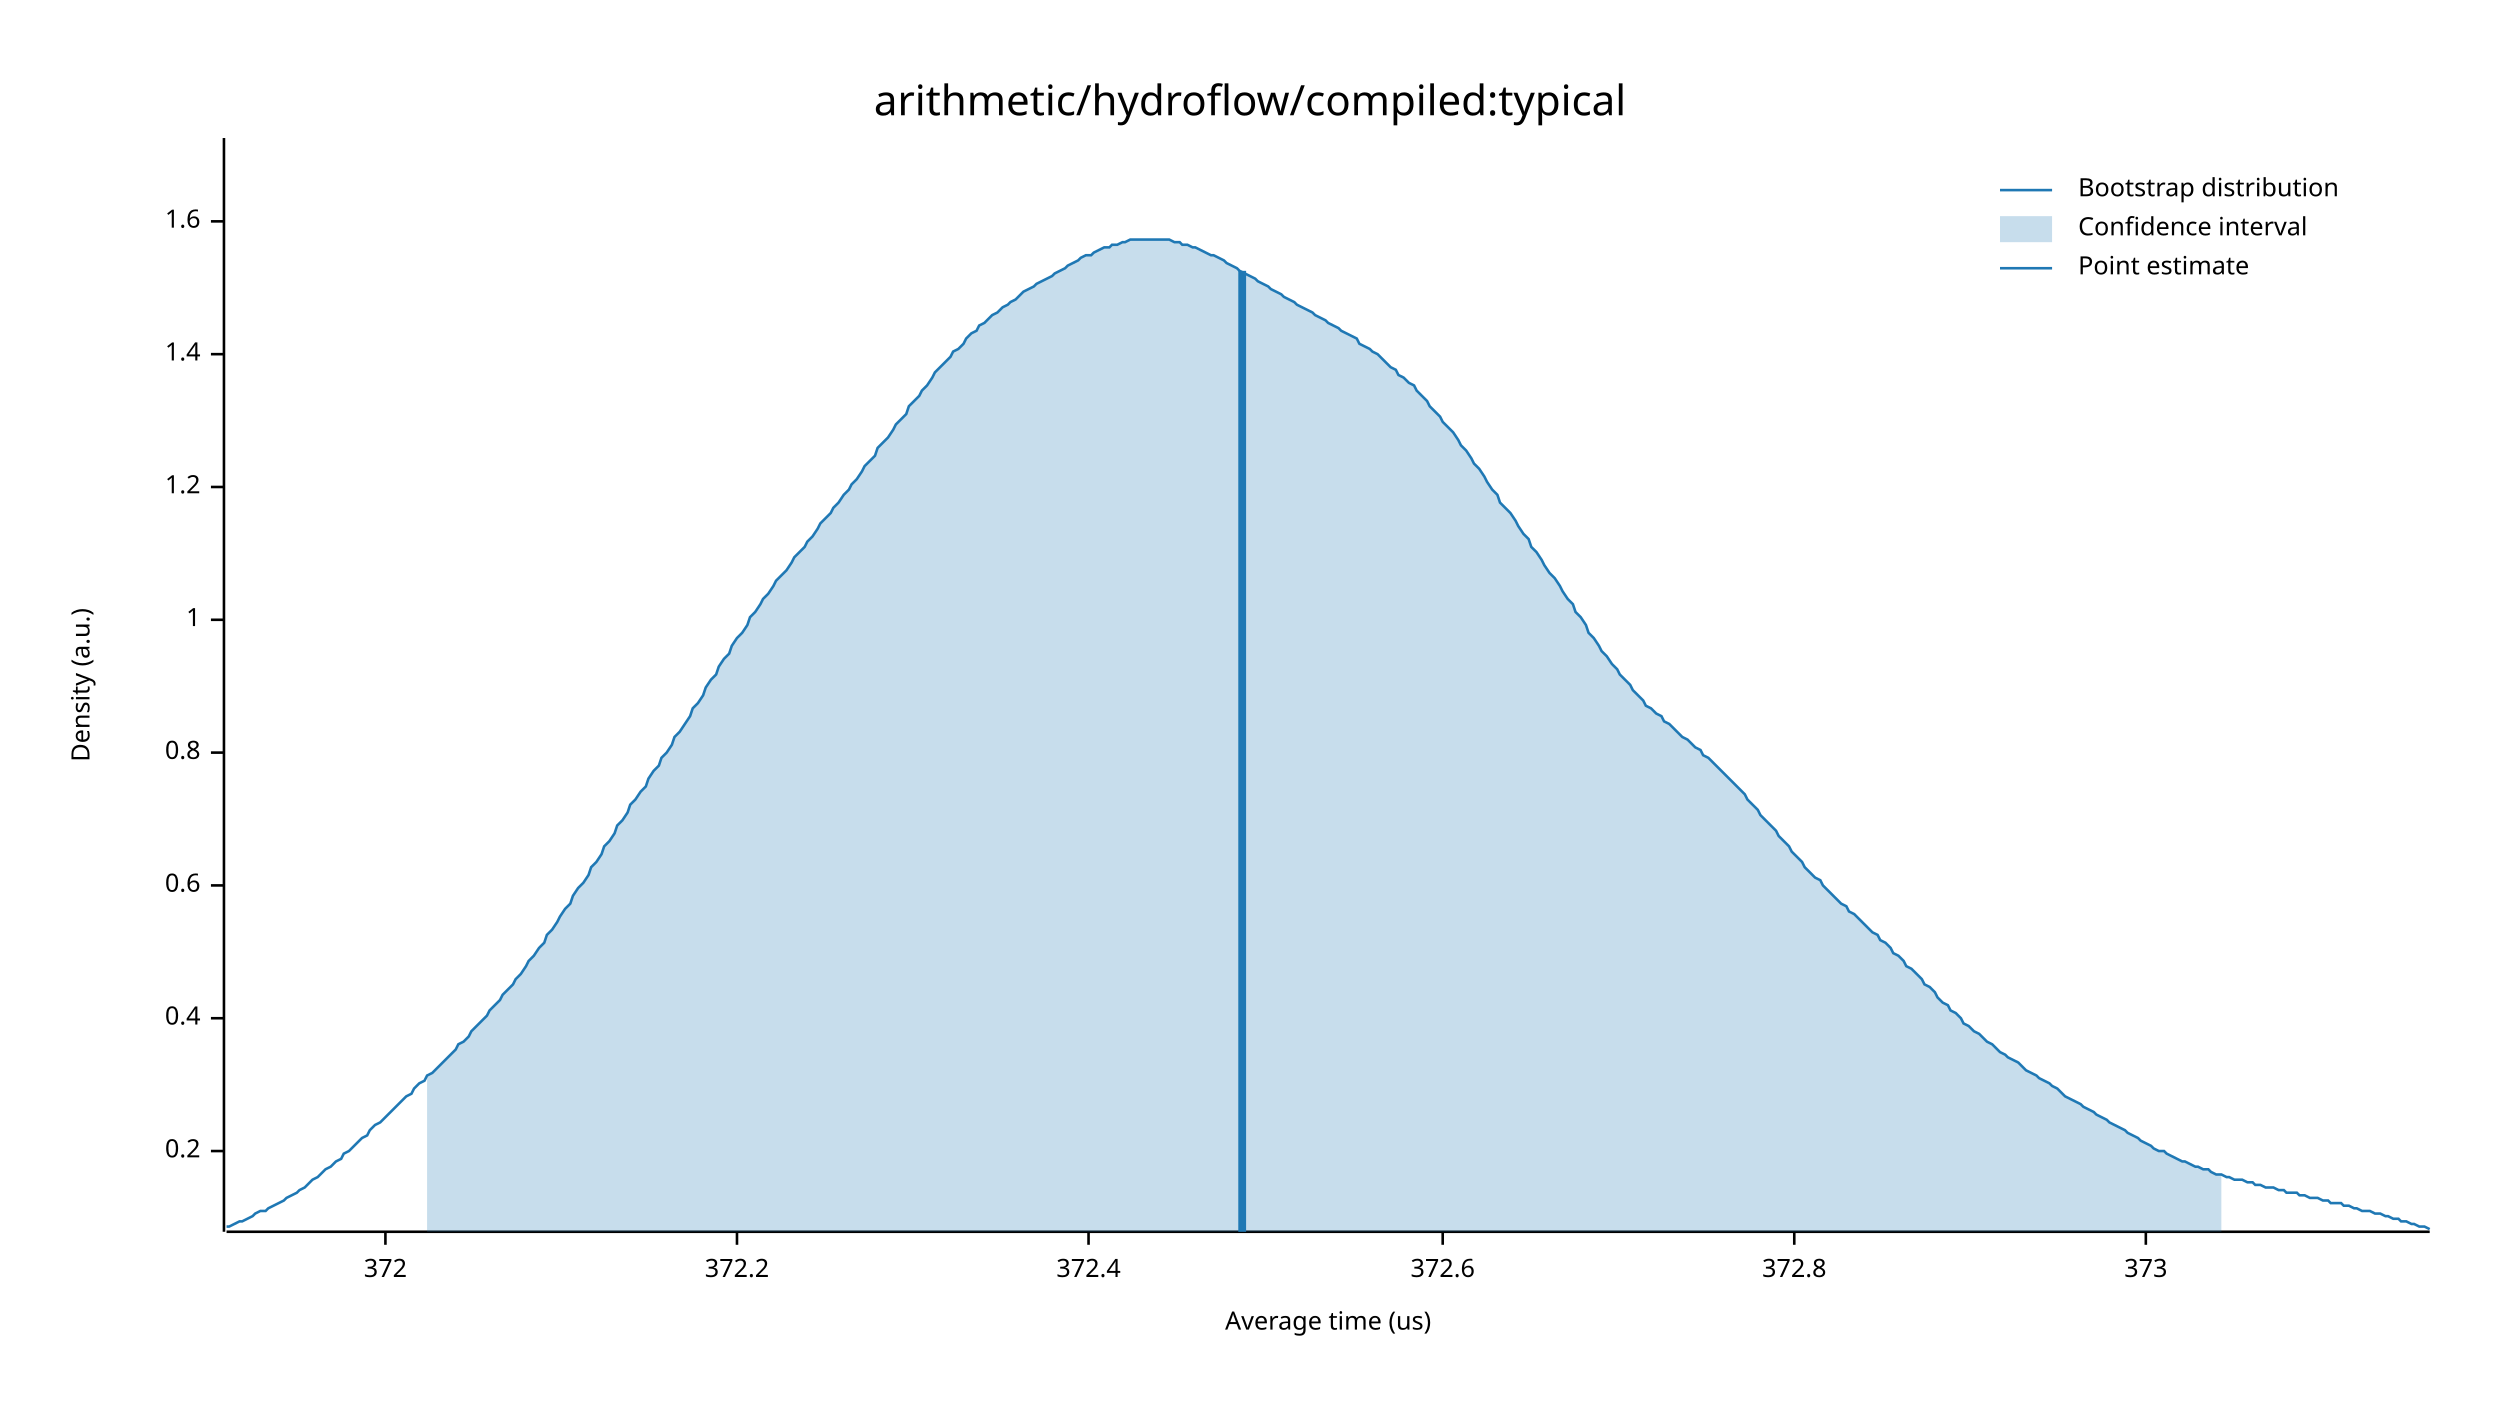
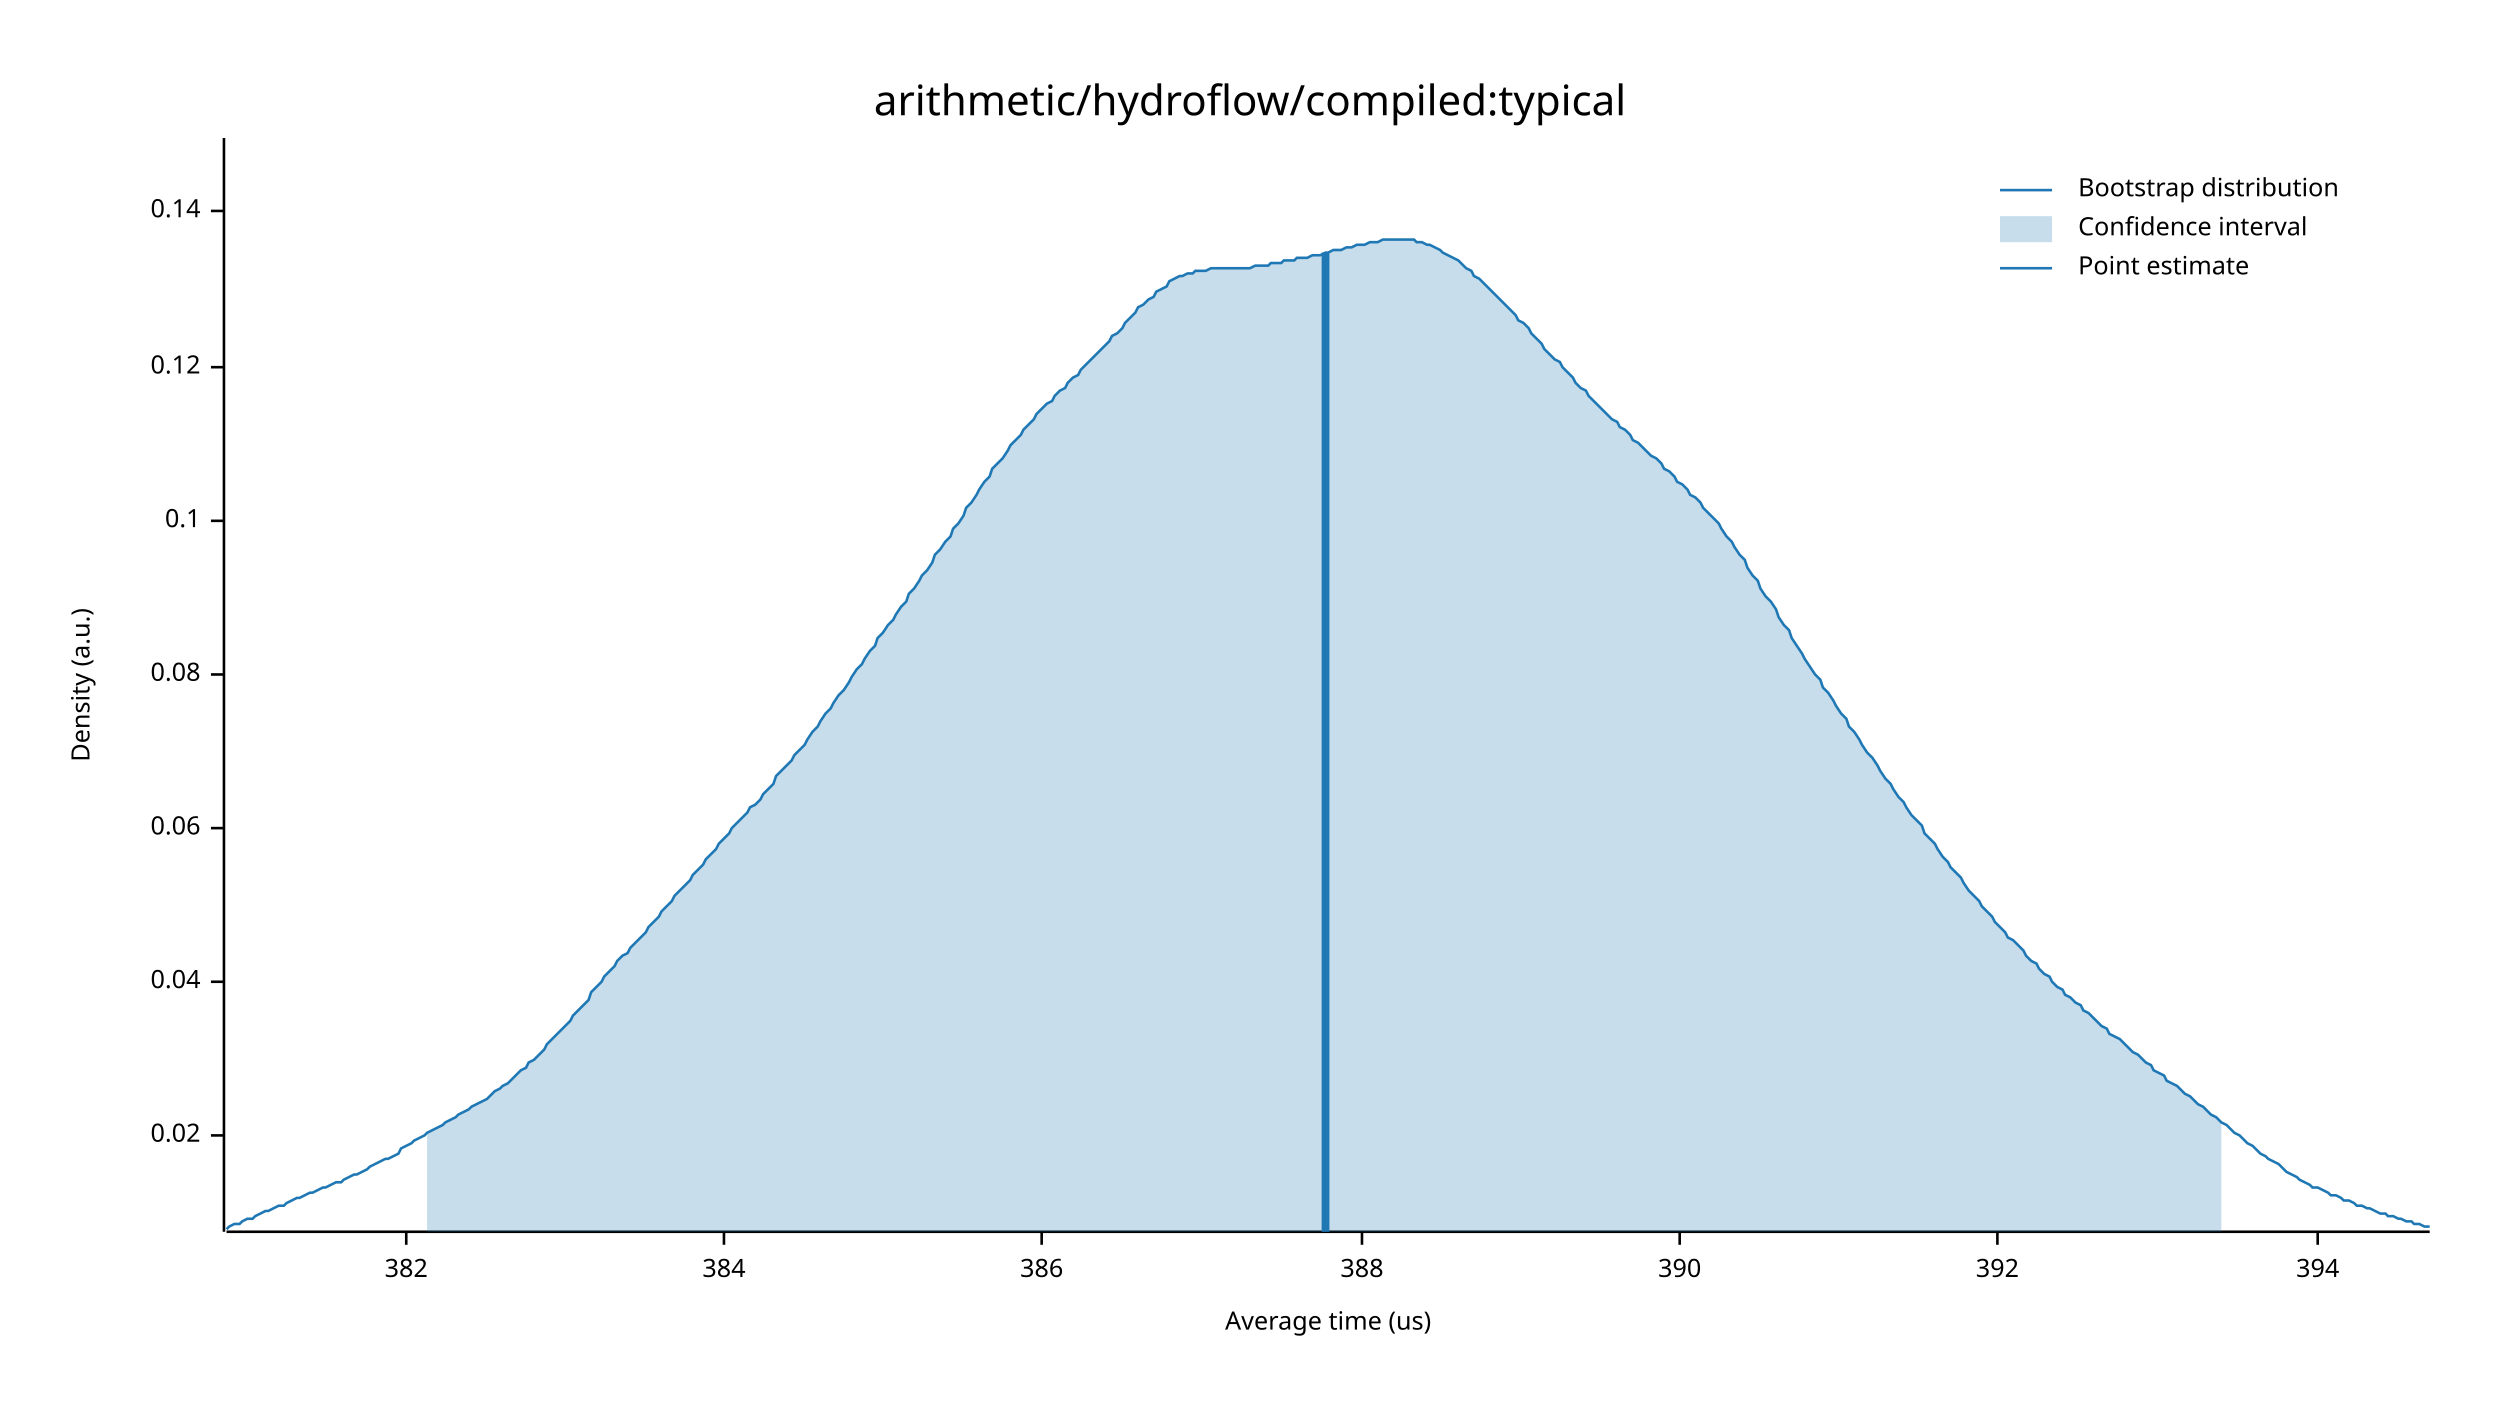
<svg xmlns="http://www.w3.org/2000/svg" width="960" height="540" viewBox="0 0 960 540">
  <text x="480" y="32" dy="0.76em" text-anchor="middle" font-family="sans-serif" font-size="16.129" opacity="1" fill="#000000">
arithmetic/hydroflow/compiled:typical
</text>
  <text x="27" y="263" dy="0.76em" text-anchor="middle" font-family="sans-serif" font-size="9.677" opacity="1" fill="#000000" transform="rotate(270, 27, 263)">
Density (a.u.)
</text>
  <text x="510" y="513" dy="-0.5ex" text-anchor="middle" font-family="sans-serif" font-size="9.677" opacity="1" fill="#000000">
Average time (us)
</text>
  <polyline fill="none" opacity="1" stroke="#000000" stroke-width="1" points="86,53 86,473 " />
-   <text x="77" y="442" dy="0.5ex" text-anchor="end" font-family="sans-serif" font-size="9.677" opacity="1" fill="#000000">
- 0.2
+   <text x="77" y="436" dy="0.5ex" text-anchor="end" font-family="sans-serif" font-size="9.677" opacity="1" fill="#000000">
+ 0.02
</text>
-   <polyline fill="none" opacity="1" stroke="#000000" stroke-width="1" points="81,442 86,442 " />
-   <text x="77" y="391" dy="0.5ex" text-anchor="end" font-family="sans-serif" font-size="9.677" opacity="1" fill="#000000">
- 0.4
+   <polyline fill="none" opacity="1" stroke="#000000" stroke-width="1" points="81,436 86,436 " />
+   <text x="77" y="377" dy="0.5ex" text-anchor="end" font-family="sans-serif" font-size="9.677" opacity="1" fill="#000000">
+ 0.04
</text>
-   <polyline fill="none" opacity="1" stroke="#000000" stroke-width="1" points="81,391 86,391 " />
-   <text x="77" y="340" dy="0.5ex" text-anchor="end" font-family="sans-serif" font-size="9.677" opacity="1" fill="#000000">
- 0.6
+   <polyline fill="none" opacity="1" stroke="#000000" stroke-width="1" points="81,377 86,377 " />
+   <text x="77" y="318" dy="0.5ex" text-anchor="end" font-family="sans-serif" font-size="9.677" opacity="1" fill="#000000">
+ 0.06
</text>
-   <polyline fill="none" opacity="1" stroke="#000000" stroke-width="1" points="81,340 86,340 " />
-   <text x="77" y="289" dy="0.5ex" text-anchor="end" font-family="sans-serif" font-size="9.677" opacity="1" fill="#000000">
- 0.8
+   <polyline fill="none" opacity="1" stroke="#000000" stroke-width="1" points="81,318 86,318 " />
+   <text x="77" y="259" dy="0.5ex" text-anchor="end" font-family="sans-serif" font-size="9.677" opacity="1" fill="#000000">
+ 0.08
</text>
-   <polyline fill="none" opacity="1" stroke="#000000" stroke-width="1" points="81,289 86,289 " />
-   <text x="77" y="238" dy="0.5ex" text-anchor="end" font-family="sans-serif" font-size="9.677" opacity="1" fill="#000000">
- 1
+   <polyline fill="none" opacity="1" stroke="#000000" stroke-width="1" points="81,259 86,259 " />
+   <text x="77" y="200" dy="0.5ex" text-anchor="end" font-family="sans-serif" font-size="9.677" opacity="1" fill="#000000">
+ 0.1
</text>
-   <polyline fill="none" opacity="1" stroke="#000000" stroke-width="1" points="81,238 86,238 " />
-   <text x="77" y="187" dy="0.5ex" text-anchor="end" font-family="sans-serif" font-size="9.677" opacity="1" fill="#000000">
- 1.2
+   <polyline fill="none" opacity="1" stroke="#000000" stroke-width="1" points="81,200 86,200 " />
+   <text x="77" y="141" dy="0.5ex" text-anchor="end" font-family="sans-serif" font-size="9.677" opacity="1" fill="#000000">
+ 0.12
</text>
-   <polyline fill="none" opacity="1" stroke="#000000" stroke-width="1" points="81,187 86,187 " />
-   <text x="77" y="136" dy="0.5ex" text-anchor="end" font-family="sans-serif" font-size="9.677" opacity="1" fill="#000000">
- 1.4
+   <polyline fill="none" opacity="1" stroke="#000000" stroke-width="1" points="81,141 86,141 " />
+   <text x="77" y="81" dy="0.5ex" text-anchor="end" font-family="sans-serif" font-size="9.677" opacity="1" fill="#000000">
+ 0.14
</text>
-   <polyline fill="none" opacity="1" stroke="#000000" stroke-width="1" points="81,136 86,136 " />
-   <text x="77" y="85" dy="0.5ex" text-anchor="end" font-family="sans-serif" font-size="9.677" opacity="1" fill="#000000">
- 1.6
+   <polyline fill="none" opacity="1" stroke="#000000" stroke-width="1" points="81,81 86,81 " />
+   <polyline fill="none" opacity="1" stroke="#000000" stroke-width="1" points="87,473 933,473 " />
+   <text x="156" y="483" dy="0.76em" text-anchor="middle" font-family="sans-serif" font-size="9.677" opacity="1" fill="#000000">
+ 382
</text>
-   <polyline fill="none" opacity="1" stroke="#000000" stroke-width="1" points="81,85 86,85 " />
-   <polyline fill="none" opacity="1" stroke="#000000" stroke-width="1" points="87,473 933,473 " />
-   <text x="148" y="483" dy="0.76em" text-anchor="middle" font-family="sans-serif" font-size="9.677" opacity="1" fill="#000000">
- 372
+   <polyline fill="none" opacity="1" stroke="#000000" stroke-width="1" points="156,473 156,478 " />
+   <text x="278" y="483" dy="0.76em" text-anchor="middle" font-family="sans-serif" font-size="9.677" opacity="1" fill="#000000">
+ 384
</text>
-   <polyline fill="none" opacity="1" stroke="#000000" stroke-width="1" points="148,473 148,478 " />
-   <text x="283" y="483" dy="0.76em" text-anchor="middle" font-family="sans-serif" font-size="9.677" opacity="1" fill="#000000">
- 372.2
+   <polyline fill="none" opacity="1" stroke="#000000" stroke-width="1" points="278,473 278,478 " />
+   <text x="400" y="483" dy="0.76em" text-anchor="middle" font-family="sans-serif" font-size="9.677" opacity="1" fill="#000000">
+ 386
</text>
-   <polyline fill="none" opacity="1" stroke="#000000" stroke-width="1" points="283,473 283,478 " />
-   <text x="418" y="483" dy="0.76em" text-anchor="middle" font-family="sans-serif" font-size="9.677" opacity="1" fill="#000000">
- 372.4
+   <polyline fill="none" opacity="1" stroke="#000000" stroke-width="1" points="400,473 400,478 " />
+   <text x="523" y="483" dy="0.76em" text-anchor="middle" font-family="sans-serif" font-size="9.677" opacity="1" fill="#000000">
+ 388
</text>
-   <polyline fill="none" opacity="1" stroke="#000000" stroke-width="1" points="418,473 418,478 " />
-   <text x="554" y="483" dy="0.76em" text-anchor="middle" font-family="sans-serif" font-size="9.677" opacity="1" fill="#000000">
- 372.6
+   <polyline fill="none" opacity="1" stroke="#000000" stroke-width="1" points="523,473 523,478 " />
+   <text x="645" y="483" dy="0.76em" text-anchor="middle" font-family="sans-serif" font-size="9.677" opacity="1" fill="#000000">
+ 390
</text>
-   <polyline fill="none" opacity="1" stroke="#000000" stroke-width="1" points="554,473 554,478 " />
-   <text x="689" y="483" dy="0.76em" text-anchor="middle" font-family="sans-serif" font-size="9.677" opacity="1" fill="#000000">
- 372.8
+   <polyline fill="none" opacity="1" stroke="#000000" stroke-width="1" points="645,473 645,478 " />
+   <text x="767" y="483" dy="0.76em" text-anchor="middle" font-family="sans-serif" font-size="9.677" opacity="1" fill="#000000">
+ 392
</text>
-   <polyline fill="none" opacity="1" stroke="#000000" stroke-width="1" points="689,473 689,478 " />
-   <text x="824" y="483" dy="0.76em" text-anchor="middle" font-family="sans-serif" font-size="9.677" opacity="1" fill="#000000">
- 373
+   <polyline fill="none" opacity="1" stroke="#000000" stroke-width="1" points="767,473 767,478 " />
+   <text x="890" y="483" dy="0.76em" text-anchor="middle" font-family="sans-serif" font-size="9.677" opacity="1" fill="#000000">
+ 394
</text>
-   <polyline fill="none" opacity="1" stroke="#000000" stroke-width="1" points="824,473 824,478 " />
-   <polyline fill="none" opacity="1" stroke="#1F78B4" stroke-width="1" points="87,471 88,471 90,470 92,469 93,469 95,468 97,467 98,466 100,465 102,465 103,464 105,463 107,462 109,461 110,460 112,459 114,458 115,457 117,456 119,454 120,453 122,452 124,450 125,449 127,448 129,446 131,445 132,443 134,442 136,440 137,439 139,437 141,436 142,434 144,432 146,431 148,429 149,428 151,426 153,424 154,423 156,421 158,420 159,418 161,416 163,415 164,413 166,412 168,410 170,408 171,407 173,405 175,403 176,401 178,400 180,398 181,396 183,394 185,392 187,390 188,388 190,386 192,384 193,382 195,380 197,378 198,376 200,374 202,371 203,369 205,367 207,364 209,362 210,359 212,357 214,354 215,352 217,349 219,347 220,344 222,341 224,339 226,336 227,333 229,331 231,328 232,325 234,323 236,320 237,317 239,315 241,312 242,309 244,307 246,304 248,302 249,299 251,296 253,294 254,291 256,289 258,286 259,283 261,281 263,278 265,275 266,272 268,270 270,267 271,264 273,261 275,259 276,256 278,253 280,251 281,248 283,245 285,243 287,240 288,237 290,235 292,232 293,230 295,228 297,225 298,223 300,221 302,219 304,216 305,214 307,212 309,210 310,208 312,206 314,203 315,201 317,199 319,197 320,195 322,193 324,190 326,188 327,186 329,184 331,181 332,179 334,177 336,175 337,172 339,170 341,168 343,165 344,163 346,161 348,159 349,156 351,154 353,152 354,150 356,148 358,145 359,143 361,141 363,139 365,137 366,135 368,134 370,132 371,130 373,128 375,127 376,125 378,124 380,122 381,121 383,120 385,118 387,117 388,116 390,115 392,113 393,112 395,111 397,110 398,109 400,108 402,107 404,106 405,105 407,104 409,103 410,102 412,101 414,100 415,99 417,98 419,98 420,97 422,96 424,95 426,95 427,94 429,94 431,93 432,93 434,92 436,92 437,92 439,92 441,92 443,92 444,92 446,92 448,92 449,92 451,93 453,93 454,94 456,94 458,95 459,95 461,96 463,97 465,98 466,98 468,99 470,100 471,101 473,102 475,103 476,104 478,105 480,106 482,107 483,108 485,109 487,110 488,111 490,112 492,113 493,114 495,115 497,116 498,117 500,118 502,119 504,120 505,121 507,122 509,123 510,124 512,125 514,126 515,127 517,128 519,129 521,130 522,132 524,133 526,134 527,135 529,136 531,138 532,139 534,141 536,142 537,144 539,145 541,147 543,148 544,150 546,152 548,154 549,156 551,158 553,160 554,162 556,164 558,166 560,169 561,171 563,173 565,176 566,178 568,180 570,183 571,185 573,188 575,190 576,193 578,195 580,197 582,200 583,202 585,205 587,207 588,210 590,212 592,215 593,217 595,220 597,222 599,225 600,227 602,230 604,232 605,235 607,237 609,240 610,243 612,245 614,248 615,250 617,252 619,255 621,257 622,259 624,261 626,263 627,265 629,267 631,269 632,271 634,272 636,274 638,275 639,277 641,278 643,280 644,281 646,283 648,284 649,285 651,287 653,288 654,290 656,291 658,293 660,295 661,296 663,298 665,300 666,301 668,303 670,305 671,307 673,309 675,311 676,313 678,315 680,317 682,319 683,321 685,323 687,325 688,327 690,329 692,331 693,333 695,335 697,337 699,338 700,340 702,342 704,344 705,345 707,347 709,348 710,350 712,351 714,353 715,354 717,356 719,358 721,359 722,361 724,362 726,364 727,366 729,367 731,369 732,371 734,372 736,374 738,376 739,378 741,379 743,381 744,383 746,385 748,386 749,388 751,389 753,391 754,393 756,394 758,396 760,397 761,398 763,400 765,401 766,402 768,404 770,405 771,406 773,407 775,408 777,410 778,411 780,412 782,413 783,414 785,415 787,416 788,417 790,418 792,420 793,421 795,422 797,423 799,424 800,425 802,426 804,427 805,428 807,429 809,430 810,431 812,432 814,433 816,434 817,435 819,436 821,437 822,438 824,439 826,440 827,441 829,442 831,442 832,443 834,444 836,445 838,446 839,446 841,447 843,448 844,448 846,449 848,449 849,450 851,451 853,451 855,452 856,452 858,453 860,453 861,453 863,454 865,454 866,455 868,455 870,456 871,456 873,456 875,457 877,457 878,458 880,458 882,458 883,459 885,459 887,460 888,460 890,460 892,461 894,461 895,462 897,462 899,462 900,463 902,463 904,464 905,464 907,465 909,465 910,465 912,466 914,466 916,467 917,467 919,468 921,468 922,469 924,469 926,470 927,470 929,471 931,471 933,472 " />
-   <polygon opacity="0.25" fill="#1F78B4" points="164,413 166,412 168,410 170,408 171,407 173,405 175,403 176,401 178,400 180,398 181,396 183,394 185,392 187,390 188,388 190,386 192,384 193,382 195,380 197,378 198,376 200,374 202,371 203,369 205,367 207,364 209,362 210,359 212,357 214,354 215,352 217,349 219,347 220,344 222,341 224,339 226,336 227,333 229,331 231,328 232,325 234,323 236,320 237,317 239,315 241,312 242,309 244,307 246,304 248,302 249,299 251,296 253,294 254,291 256,289 258,286 259,283 261,281 263,278 265,275 266,272 268,270 270,267 271,264 273,261 275,259 276,256 278,253 280,251 281,248 283,245 285,243 287,240 288,237 290,235 292,232 293,230 295,228 297,225 298,223 300,221 302,219 304,216 305,214 307,212 309,210 310,208 312,206 314,203 315,201 317,199 319,197 320,195 322,193 324,190 326,188 327,186 329,184 331,181 332,179 334,177 336,175 337,172 339,170 341,168 343,165 344,163 346,161 348,159 349,156 351,154 353,152 354,150 356,148 358,145 359,143 361,141 363,139 365,137 366,135 368,134 370,132 371,130 373,128 375,127 376,125 378,124 380,122 381,121 383,120 385,118 387,117 388,116 390,115 392,113 393,112 395,111 397,110 398,109 400,108 402,107 404,106 405,105 407,104 409,103 410,102 412,101 414,100 415,99 417,98 419,98 420,97 422,96 424,95 426,95 427,94 429,94 431,93 432,93 434,92 436,92 437,92 439,92 441,92 443,92 444,92 446,92 448,92 449,92 451,93 453,93 454,94 456,94 458,95 459,95 461,96 463,97 465,98 466,98 468,99 470,100 471,101 473,102 475,103 476,104 478,105 480,106 482,107 483,108 485,109 487,110 488,111 490,112 492,113 493,114 495,115 497,116 498,117 500,118 502,119 504,120 505,121 507,122 509,123 510,124 512,125 514,126 515,127 517,128 519,129 521,130 522,132 524,133 526,134 527,135 529,136 531,138 532,139 534,141 536,142 537,144 539,145 541,147 543,148 544,150 546,152 548,154 549,156 551,158 553,160 554,162 556,164 558,166 560,169 561,171 563,173 565,176 566,178 568,180 570,183 571,185 573,188 575,190 576,193 578,195 580,197 582,200 583,202 585,205 587,207 588,210 590,212 592,215 593,217 595,220 597,222 599,225 600,227 602,230 604,232 605,235 607,237 609,240 610,243 612,245 614,248 615,250 617,252 619,255 621,257 622,259 624,261 626,263 627,265 629,267 631,269 632,271 634,272 636,274 638,275 639,277 641,278 643,280 644,281 646,283 648,284 649,285 651,287 653,288 654,290 656,291 658,293 660,295 661,296 663,298 665,300 666,301 668,303 670,305 671,307 673,309 675,311 676,313 678,315 680,317 682,319 683,321 685,323 687,325 688,327 690,329 692,331 693,333 695,335 697,337 699,338 700,340 702,342 704,344 705,345 707,347 709,348 710,350 712,351 714,353 715,354 717,356 719,358 721,359 722,361 724,362 726,364 727,366 729,367 731,369 732,371 734,372 736,374 738,376 739,378 741,379 743,381 744,383 746,385 748,386 749,388 751,389 753,391 754,393 756,394 758,396 760,397 761,398 763,400 765,401 766,402 768,404 770,405 771,406 773,407 775,408 777,410 778,411 780,412 782,413 783,414 785,415 787,416 788,417 790,418 792,420 793,421 795,422 797,423 799,424 800,425 802,426 804,427 805,428 807,429 809,430 810,431 812,432 814,433 816,434 817,435 819,436 821,437 822,438 824,439 826,440 827,441 829,442 831,442 832,443 834,444 836,445 838,446 839,446 841,447 843,448 844,448 846,449 848,449 849,450 851,451 853,451 853,473 164,473 " />
-   <polyline fill="none" opacity="1" stroke="#1F78B4" stroke-width="3" points="477,473 477,104 " />
+   <polyline fill="none" opacity="1" stroke="#000000" stroke-width="1" points="890,473 890,478 " />
+   <polyline fill="none" opacity="1" stroke="#1F78B4" stroke-width="1" points="87,472 88,471 90,470 92,470 93,469 95,468 97,468 98,467 100,466 102,465 103,465 105,464 107,463 109,463 110,462 112,461 114,460 115,460 117,459 119,458 120,458 122,457 124,456 125,456 127,455 129,454 131,454 132,453 134,452 136,451 137,451 139,450 141,449 142,448 144,447 146,446 148,445 149,445 151,444 153,443 154,441 156,440 158,439 159,438 161,437 163,436 164,435 166,434 168,433 170,432 171,431 173,430 175,429 176,428 178,427 180,426 181,425 183,424 185,423 187,422 188,421 190,419 192,418 193,417 195,416 197,414 198,413 200,411 202,410 203,408 205,407 207,405 209,403 210,401 212,399 214,397 215,396 217,394 219,392 220,390 222,388 224,386 226,384 227,381 229,379 231,377 232,375 234,373 236,371 237,369 239,367 241,366 242,364 244,362 246,360 248,358 249,356 251,354 253,352 254,350 256,348 258,346 259,344 261,342 263,340 265,338 266,336 268,334 270,332 271,330 273,328 275,326 276,324 278,322 280,320 281,318 283,316 285,314 287,312 288,310 290,309 292,307 293,305 295,303 297,301 298,298 300,296 302,294 304,292 305,290 307,288 309,286 310,284 312,281 314,279 315,277 317,274 319,272 320,270 322,267 324,265 326,262 327,260 329,257 331,255 332,253 334,250 336,248 337,245 339,243 341,240 343,238 344,236 346,233 348,231 349,228 351,226 353,223 354,221 356,219 358,216 359,213 361,211 363,208 365,206 366,203 368,201 370,198 371,195 373,193 375,190 376,188 378,185 380,183 381,180 383,178 385,176 387,173 388,171 390,169 392,167 393,165 395,163 397,161 398,159 400,157 402,155 404,154 405,152 407,150 409,149 410,147 412,145 414,144 415,142 417,140 419,138 420,137 422,135 424,133 426,131 427,129 429,128 431,126 432,124 434,122 436,120 437,118 439,117 441,115 443,114 444,112 446,111 448,110 449,108 451,107 453,106 454,106 456,105 458,105 459,104 461,104 463,104 465,103 466,103 468,103 470,103 471,103 473,103 475,103 476,103 478,103 480,103 482,102 483,102 485,102 487,102 488,101 490,101 492,101 493,100 495,100 497,100 498,99 500,99 502,99 504,98 505,98 507,98 509,97 510,97 512,96 514,96 515,96 517,95 519,95 521,94 522,94 524,94 526,93 527,93 529,93 531,92 532,92 534,92 536,92 537,92 539,92 541,92 543,92 544,93 546,93 548,94 549,94 551,95 553,96 554,97 556,98 558,99 560,100 561,101 563,103 565,104 566,106 568,107 570,109 571,110 573,112 575,114 576,115 578,117 580,119 582,121 583,123 585,124 587,126 588,128 590,130 592,132 593,134 595,136 597,138 599,139 600,141 602,143 604,145 605,147 607,149 609,150 610,152 612,154 614,156 615,157 617,159 619,161 621,162 622,164 624,165 626,167 627,169 629,170 631,172 632,173 634,175 636,176 638,178 639,180 641,181 643,183 644,185 646,186 648,188 649,190 651,191 653,193 654,195 656,197 658,199 660,201 661,203 663,206 665,208 666,210 668,213 670,215 671,218 673,221 675,223 676,226 678,229 680,231 682,234 683,237 685,240 687,242 688,245 690,248 692,251 693,253 695,256 697,259 699,261 700,264 702,266 704,269 705,271 707,274 709,276 710,279 712,281 714,284 715,286 717,289 719,291 721,294 722,296 724,299 726,301 727,303 729,306 731,308 732,310 734,313 736,315 738,317 739,320 741,322 743,324 744,326 746,329 748,331 749,333 751,335 753,337 754,339 756,342 758,344 760,346 761,348 763,350 765,352 766,354 768,356 770,358 771,360 773,361 775,363 777,365 778,367 780,369 782,370 783,372 785,374 787,375 788,377 790,379 792,380 793,382 795,383 797,385 799,386 800,388 802,389 804,391 805,392 807,394 809,395 810,397 812,398 814,399 816,401 817,402 819,404 821,405 822,406 824,408 826,409 827,411 829,412 831,413 832,415 834,416 836,417 838,419 839,420 841,421 843,423 844,424 846,425 848,427 849,428 851,429 853,431 855,432 856,433 858,435 860,436 861,437 863,439 865,440 866,441 868,443 870,444 871,445 873,446 875,447 877,449 878,450 880,451 882,452 883,453 885,454 887,455 888,456 890,456 892,457 894,458 895,459 897,459 899,460 900,461 902,461 904,462 905,463 907,463 909,464 910,464 912,465 914,466 916,466 917,467 919,467 921,468 922,468 924,469 926,469 927,470 929,470 931,471 933,471 " />
+   <polygon opacity="0.25" fill="#1F78B4" points="164,435 166,434 168,433 170,432 171,431 173,430 175,429 176,428 178,427 180,426 181,425 183,424 185,423 187,422 188,421 190,419 192,418 193,417 195,416 197,414 198,413 200,411 202,410 203,408 205,407 207,405 209,403 210,401 212,399 214,397 215,396 217,394 219,392 220,390 222,388 224,386 226,384 227,381 229,379 231,377 232,375 234,373 236,371 237,369 239,367 241,366 242,364 244,362 246,360 248,358 249,356 251,354 253,352 254,350 256,348 258,346 259,344 261,342 263,340 265,338 266,336 268,334 270,332 271,330 273,328 275,326 276,324 278,322 280,320 281,318 283,316 285,314 287,312 288,310 290,309 292,307 293,305 295,303 297,301 298,298 300,296 302,294 304,292 305,290 307,288 309,286 310,284 312,281 314,279 315,277 317,274 319,272 320,270 322,267 324,265 326,262 327,260 329,257 331,255 332,253 334,250 336,248 337,245 339,243 341,240 343,238 344,236 346,233 348,231 349,228 351,226 353,223 354,221 356,219 358,216 359,213 361,211 363,208 365,206 366,203 368,201 370,198 371,195 373,193 375,190 376,188 378,185 380,183 381,180 383,178 385,176 387,173 388,171 390,169 392,167 393,165 395,163 397,161 398,159 400,157 402,155 404,154 405,152 407,150 409,149 410,147 412,145 414,144 415,142 417,140 419,138 420,137 422,135 424,133 426,131 427,129 429,128 431,126 432,124 434,122 436,120 437,118 439,117 441,115 443,114 444,112 446,111 448,110 449,108 451,107 453,106 454,106 456,105 458,105 459,104 461,104 463,104 465,103 466,103 468,103 470,103 471,103 473,103 475,103 476,103 478,103 480,103 482,102 483,102 485,102 487,102 488,101 490,101 492,101 493,100 495,100 497,100 498,99 500,99 502,99 504,98 505,98 507,98 509,97 510,97 512,96 514,96 515,96 517,95 519,95 521,94 522,94 524,94 526,93 527,93 529,93 531,92 532,92 534,92 536,92 537,92 539,92 541,92 543,92 544,93 546,93 548,94 549,94 551,95 553,96 554,97 556,98 558,99 560,100 561,101 563,103 565,104 566,106 568,107 570,109 571,110 573,112 575,114 576,115 578,117 580,119 582,121 583,123 585,124 587,126 588,128 590,130 592,132 593,134 595,136 597,138 599,139 600,141 602,143 604,145 605,147 607,149 609,150 610,152 612,154 614,156 615,157 617,159 619,161 621,162 622,164 624,165 626,167 627,169 629,170 631,172 632,173 634,175 636,176 638,178 639,180 641,181 643,183 644,185 646,186 648,188 649,190 651,191 653,193 654,195 656,197 658,199 660,201 661,203 663,206 665,208 666,210 668,213 670,215 671,218 673,221 675,223 676,226 678,229 680,231 682,234 683,237 685,240 687,242 688,245 690,248 692,251 693,253 695,256 697,259 699,261 700,264 702,266 704,269 705,271 707,274 709,276 710,279 712,281 714,284 715,286 717,289 719,291 721,294 722,296 724,299 726,301 727,303 729,306 731,308 732,310 734,313 736,315 738,317 739,320 741,322 743,324 744,326 746,329 748,331 749,333 751,335 753,337 754,339 756,342 758,344 760,346 761,348 763,350 765,352 766,354 768,356 770,358 771,360 773,361 775,363 777,365 778,367 780,369 782,370 783,372 785,374 787,375 788,377 790,379 792,380 793,382 795,383 797,385 799,386 800,388 802,389 804,391 805,392 807,394 809,395 810,397 812,398 814,399 816,401 817,402 819,404 821,405 822,406 824,408 826,409 827,411 829,412 831,413 832,415 834,416 836,417 838,419 839,420 841,421 843,423 844,424 846,425 848,427 849,428 851,429 853,431 853,473 164,473 " />
+   <polyline fill="none" opacity="1" stroke="#1F78B4" stroke-width="3" points="509,473 509,97 " />
  <text x="798" y="68" dy="0.76em" text-anchor="start" font-family="sans-serif" font-size="9.677" opacity="1" fill="#000000">
Bootstrap distribution
</text>
  <text x="798" y="83" dy="0.76em" text-anchor="start" font-family="sans-serif" font-size="9.677" opacity="1" fill="#000000">
Confidence interval
</text>
  <text x="798" y="98" dy="0.76em" text-anchor="start" font-family="sans-serif" font-size="9.677" opacity="1" fill="#000000">
Point estimate
</text>
  <polyline fill="none" opacity="1" stroke="#1F78B4" stroke-width="1" points="768,73 788,73 " />
  <rect x="768" y="83" width="20" height="10" opacity="0.25" fill="#1F78B4" stroke="none" />
  <polyline fill="none" opacity="1" stroke="#1F78B4" stroke-width="1" points="768,103 788,103 " />
</svg>
